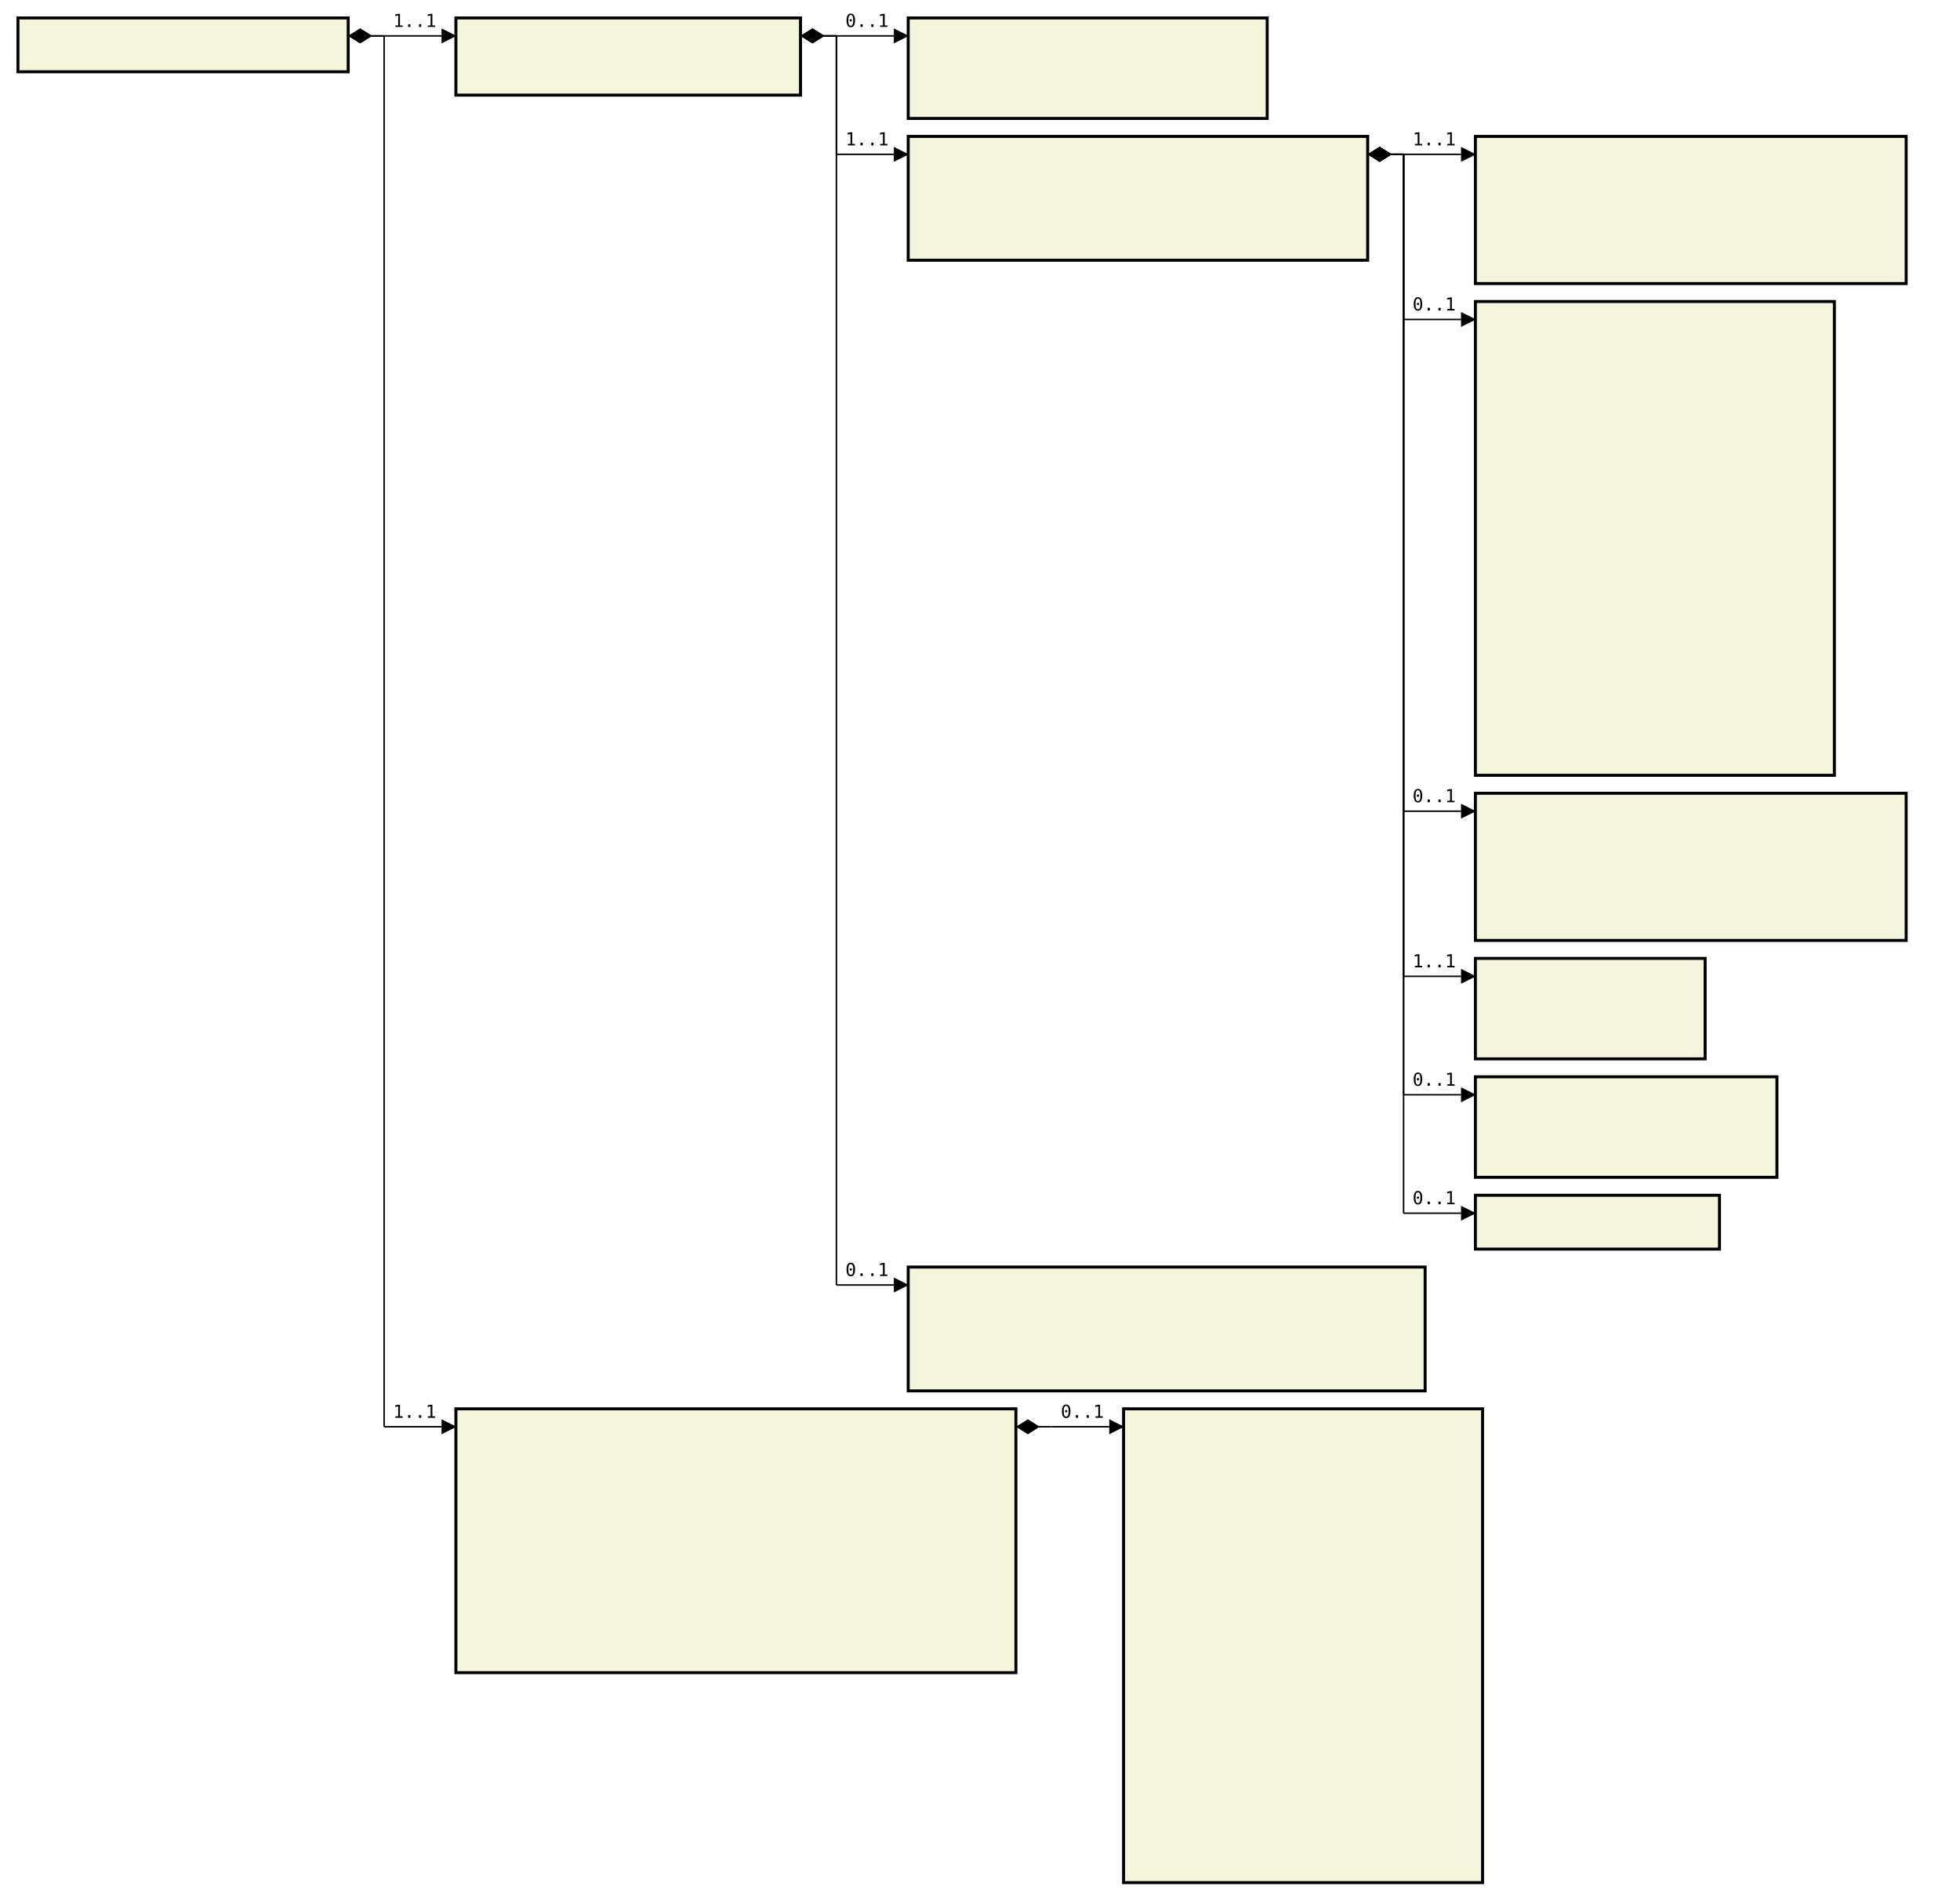
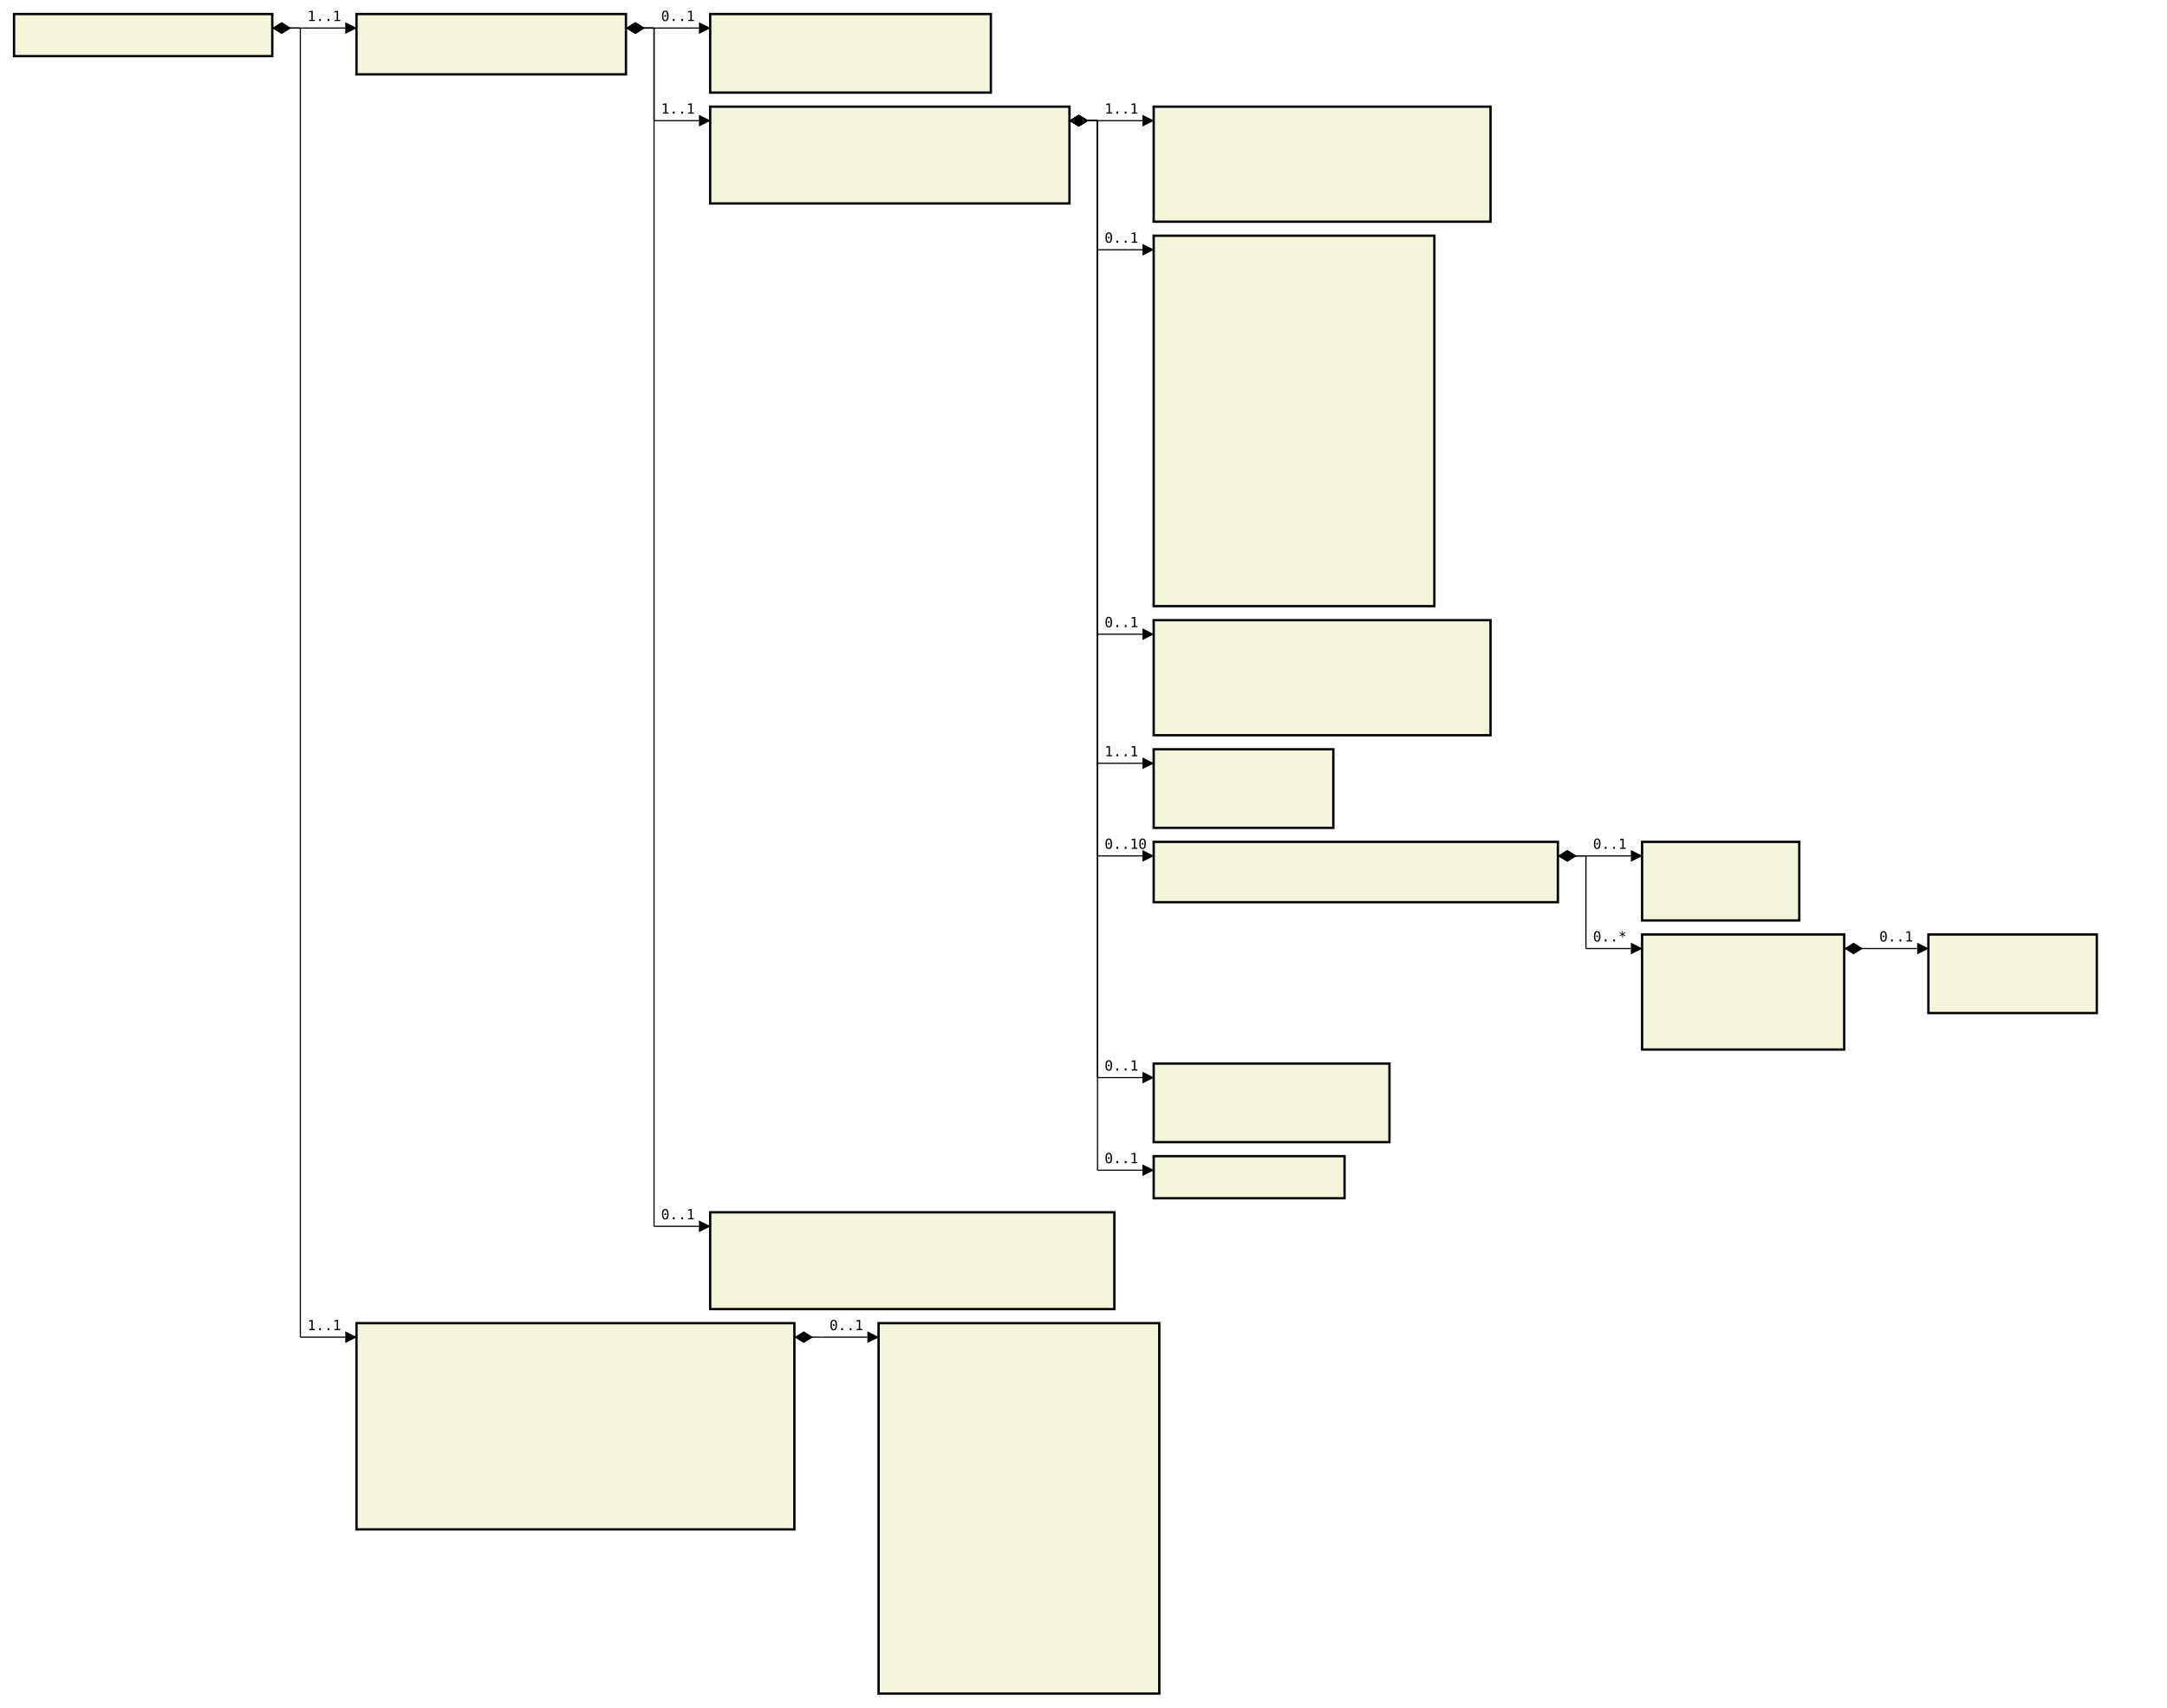
- <svg xmlns="http://www.w3.org/2000/svg" font-family="monospace" width="109.2em" height="105.9em" style="background-color:white">
+ <svg xmlns="http://www.w3.org/2000/svg" font-family="monospace" width="154.4em" height="121.7em" style="background-color:white">
  <defs>
    <marker id="Triangle" viewBox="0 0 10 10" refX="0" refY="5" markerUnits="strokeWidth" markerWidth="15" markerHeight="10" orient="auto">
      <path d="M 0 0 L 10 5 L 0 10 z" />
    </marker>
    <marker id="Diamond" viewBox="0 0 16 10" refX="0" refY="5" markerUnits="strokeWidth" markerWidth="20" markerHeight="10" orient="auto">
      <path d="M 0 5 L 8 10 L 16 5 L 8 0 z" />
    </marker>
  </defs>
  <rect x="1em" y="1em" width="18.4em" height="3em" fill="beige" stroke="black" stroke-width="2" />
  <text style="font-weight:bold" text-anchor="middle" x="10.2em" y="2.3em" fill="black">
</text>
  <rect x="25.4em" y="1em" width="19.2em" height="4.3em" fill="beige" stroke="black" stroke-width="2" />
  <text style="font-weight:bold" text-anchor="middle" x="35em" y="2.3em" fill="black">
</text>
  <text x="26.4em" y="4.3em" fill="darkslateblue">
</text>
  <rect x="50.6em" y="1em" width="20em" height="5.6em" fill="beige" stroke="black" stroke-width="2" />
  <text style="font-weight:bold" text-anchor="middle" x="60.6em" y="2.3em" fill="black">
</text>
  <text x="51.6em" y="4.3em" fill="darkslateblue">
</text>
  <text x="51.6em" y="5.6em" fill="darkslateblue">
</text>
  <rect x="50.6em" y="7.6em" width="25.6em" height="6.9em" fill="beige" stroke="black" stroke-width="2" />
  <text style="font-weight:bold" text-anchor="middle" x="63.4em" y="8.9em" fill="black">
</text>
  <text x="51.6em" y="10.9em" fill="darkslateblue">
</text>
  <text x="51.6em" y="12.2em" fill="darkslateblue">
</text>
  <text x="51.6em" y="13.5em" fill="darkslateblue">
</text>
  <rect x="82.2em" y="7.6em" width="24em" height="8.2em" fill="beige" stroke="black" stroke-width="2" />
  <text style="font-weight:bold" text-anchor="middle" x="94.2em" y="8.9em" fill="black">
</text>
  <text x="83.2em" y="10.9em" fill="darkslateblue">
</text>
  <text x="83.2em" y="12.2em" fill="darkslateblue">
</text>
  <text x="83.2em" y="13.5em" fill="darkslateblue">
</text>
  <text x="83.2em" y="14.8em" fill="darkslateblue">
</text>
  <rect x="82.2em" y="16.8em" width="20em" height="26.4em" fill="beige" stroke="black" stroke-width="2" />
  <text style="font-weight:bold" text-anchor="middle" x="92.2em" y="18.1em" fill="black">
</text>
  <text x="83.2em" y="20.1em" fill="darkslateblue">
</text>
  <text x="83.2em" y="21.4em" fill="darkslateblue">
</text>
  <text x="83.2em" y="22.7em" fill="darkslateblue">
</text>
  <text x="83.2em" y="24em" fill="darkslateblue">
</text>
  <text x="83.2em" y="25.3em" fill="darkslateblue">
</text>
  <text x="83.2em" y="26.6em" fill="darkslateblue">
</text>
  <text x="83.2em" y="27.9em" fill="darkslateblue">
</text>
  <text x="83.2em" y="29.2em" fill="darkslateblue">
</text>
  <text x="83.2em" y="30.5em" fill="darkslateblue">
</text>
  <text x="83.2em" y="31.8em" fill="darkslateblue">
</text>
  <text x="83.2em" y="33.1em" fill="darkslateblue">
</text>
  <text x="83.2em" y="34.4em" fill="darkslateblue">
</text>
  <text x="83.2em" y="35.7em" fill="darkslateblue">
</text>
  <text x="83.2em" y="37em" fill="darkslateblue">
</text>
  <text x="83.2em" y="38.3em" fill="darkslateblue">
</text>
  <text x="83.2em" y="39.6em" fill="darkslateblue">
</text>
  <text x="83.2em" y="40.9em" fill="darkslateblue">
</text>
  <text x="83.2em" y="42.2em" fill="darkslateblue">
</text>
  <rect x="82.2em" y="44.2em" width="24em" height="8.2em" fill="beige" stroke="black" stroke-width="2" />
  <text style="font-weight:bold" text-anchor="middle" x="94.2em" y="45.5em" fill="black">
</text>
  <text x="83.2em" y="47.5em" fill="darkslateblue">
</text>
  <text x="83.2em" y="48.8em" fill="darkslateblue">
</text>
  <text x="83.2em" y="50.1em" fill="darkslateblue">
</text>
  <text x="83.2em" y="51.4em" fill="darkslateblue">
</text>
  <rect x="82.2em" y="53.4em" width="12.8em" height="5.6em" fill="beige" stroke="black" stroke-width="2" />
  <text style="font-weight:bold" text-anchor="middle" x="88.6em" y="54.7em" fill="black">
</text>
  <text x="83.2em" y="56.7em" fill="darkslateblue">
</text>
  <text x="83.2em" y="58em" fill="darkslateblue">
</text>
-   <rect x="82.2em" y="60em" width="16.8em" height="5.6em" fill="beige" stroke="black" stroke-width="2" />
-   <text style="font-weight:bold" text-anchor="middle" x="90.6em" y="61.3em" fill="black">
+   <rect x="82.2em" y="60em" width="28.8em" height="4.3em" fill="beige" stroke="black" stroke-width="2" />
+   <text style="font-weight:bold" text-anchor="middle" x="96.6em" y="61.3em" fill="black">
</text>
  <text x="83.2em" y="63.3em" fill="darkslateblue">
</text>
-   <text x="83.2em" y="64.6em" fill="darkslateblue">
- </text>
-   <rect x="82.2em" y="66.6em" width="13.6em" height="3em" fill="beige" stroke="black" stroke-width="2" />
-   <text style="font-weight:bold" text-anchor="middle" x="89em" y="67.9em" fill="black">
- </text>
-   <rect x="50.6em" y="70.6em" width="28.8em" height="6.9em" fill="beige" stroke="black" stroke-width="2" />
-   <text style="font-weight:bold" text-anchor="middle" x="65em" y="71.9em" fill="black">
- </text>
-   <text x="51.6em" y="73.9em" fill="darkslateblue">
- </text>
-   <text x="51.6em" y="75.2em" fill="darkslateblue">
- </text>
-   <text x="51.6em" y="76.5em" fill="darkslateblue">
- </text>
-   <rect x="25.4em" y="78.5em" width="31.2em" height="14.7em" fill="beige" stroke="black" stroke-width="2" />
-   <text style="font-weight:bold" text-anchor="middle" x="41em" y="79.8em" fill="black">
- </text>
-   <text x="26.4em" y="81.8em" fill="darkslateblue">
- </text>
-   <text x="26.4em" y="83.1em" fill="darkslateblue">
- </text>
-   <text x="26.4em" y="84.4em" fill="darkslateblue">
- </text>
-   <text x="26.4em" y="85.7em" fill="darkslateblue">
- </text>
-   <text x="26.4em" y="87em" fill="darkslateblue">
- </text>
-   <text x="26.4em" y="88.3em" fill="darkslateblue">
- </text>
-   <text x="26.4em" y="89.6em" fill="darkslateblue">
- </text>
-   <text x="26.4em" y="90.9em" fill="darkslateblue">
- </text>
-   <text x="26.4em" y="92.2em" fill="darkslateblue">
- </text>
-   <rect x="62.6em" y="78.5em" width="20em" height="26.4em" fill="beige" stroke="black" stroke-width="2" />
-   <text style="font-weight:bold" text-anchor="middle" x="72.6em" y="79.8em" fill="black">
- </text>
-   <text x="63.6em" y="81.8em" fill="darkslateblue">
- </text>
-   <text x="63.6em" y="83.1em" fill="darkslateblue">
- </text>
-   <text x="63.6em" y="84.4em" fill="darkslateblue">
- </text>
-   <text x="63.6em" y="85.7em" fill="darkslateblue">
- </text>
-   <text x="63.6em" y="87em" fill="darkslateblue">
- </text>
-   <text x="63.6em" y="88.3em" fill="darkslateblue">
- </text>
-   <text x="63.6em" y="89.6em" fill="darkslateblue">
- </text>
-   <text x="63.6em" y="90.9em" fill="darkslateblue">
- </text>
-   <text x="63.6em" y="92.2em" fill="darkslateblue">
- </text>
-   <text x="63.6em" y="93.5em" fill="darkslateblue">
- </text>
-   <text x="63.6em" y="94.8em" fill="darkslateblue">
- </text>
-   <text x="63.6em" y="96.1em" fill="darkslateblue">
- </text>
-   <text x="63.6em" y="97.4em" fill="darkslateblue">
- </text>
-   <text x="63.6em" y="98.7em" fill="darkslateblue">
- </text>
-   <text x="63.6em" y="100em" fill="darkslateblue">
- </text>
-   <text x="63.6em" y="101.3em" fill="darkslateblue">
- </text>
-   <text x="63.6em" y="102.6em" fill="darkslateblue">
- </text>
-   <text x="63.6em" y="103.9em" fill="darkslateblue">
+   <rect x="117em" y="60em" width="11.2em" height="5.6em" fill="beige" stroke="black" stroke-width="2" />
+   <text style="font-weight:bold" text-anchor="middle" x="122.6em" y="61.3em" fill="black">
+ </text>
+   <text x="118em" y="63.3em" fill="darkslateblue">
+ </text>
+   <text x="118em" y="64.6em" fill="darkslateblue">
+ </text>
+   <rect x="117em" y="66.6em" width="14.4em" height="8.2em" fill="beige" stroke="black" stroke-width="2" />
+   <text style="font-weight:bold" text-anchor="middle" x="124.2em" y="67.9em" fill="black">
+ </text>
+   <text x="118em" y="69.9em" fill="darkslateblue">
+ </text>
+   <text x="118em" y="71.2em" fill="darkslateblue">
+ </text>
+   <text x="118em" y="72.5em" fill="darkslateblue">
+ </text>
+   <text x="118em" y="73.8em" fill="darkslateblue">
+ </text>
+   <rect x="137.4em" y="66.6em" width="12em" height="5.6em" fill="beige" stroke="black" stroke-width="2" />
+   <text style="font-weight:bold" text-anchor="middle" x="143.4em" y="67.9em" fill="black">
+ </text>
+   <text x="138.4em" y="69.9em" fill="darkslateblue">
+ </text>
+   <text x="138.4em" y="71.2em" fill="darkslateblue">
+ </text>
+   <rect x="82.2em" y="75.8em" width="16.8em" height="5.6em" fill="beige" stroke="black" stroke-width="2" />
+   <text style="font-weight:bold" text-anchor="middle" x="90.6em" y="77.1em" fill="black">
+ </text>
+   <text x="83.2em" y="79.1em" fill="darkslateblue">
+ </text>
+   <text x="83.2em" y="80.4em" fill="darkslateblue">
+ </text>
+   <rect x="82.2em" y="82.4em" width="13.6em" height="3em" fill="beige" stroke="black" stroke-width="2" />
+   <text style="font-weight:bold" text-anchor="middle" x="89em" y="83.7em" fill="black">
+ </text>
+   <rect x="50.6em" y="86.4em" width="28.8em" height="6.9em" fill="beige" stroke="black" stroke-width="2" />
+   <text style="font-weight:bold" text-anchor="middle" x="65em" y="87.7em" fill="black">
+ </text>
+   <text x="51.6em" y="89.7em" fill="darkslateblue">
+ </text>
+   <text x="51.6em" y="91em" fill="darkslateblue">
+ </text>
+   <text x="51.6em" y="92.3em" fill="darkslateblue">
+ </text>
+   <rect x="25.4em" y="94.3em" width="31.2em" height="14.7em" fill="beige" stroke="black" stroke-width="2" />
+   <text style="font-weight:bold" text-anchor="middle" x="41em" y="95.6em" fill="black">
+ </text>
+   <text x="26.4em" y="97.6em" fill="darkslateblue">
+ </text>
+   <text x="26.4em" y="98.9em" fill="darkslateblue">
+ </text>
+   <text x="26.4em" y="100.2em" fill="darkslateblue">
+ </text>
+   <text x="26.4em" y="101.5em" fill="darkslateblue">
+ </text>
+   <text x="26.4em" y="102.8em" fill="darkslateblue">
+ </text>
+   <text x="26.4em" y="104.1em" fill="darkslateblue">
+ </text>
+   <text x="26.4em" y="105.4em" fill="darkslateblue">
+ </text>
+   <text x="26.4em" y="106.7em" fill="darkslateblue">
+ </text>
+   <text x="26.4em" y="108em" fill="darkslateblue">
+ </text>
+   <rect x="62.6em" y="94.3em" width="20em" height="26.4em" fill="beige" stroke="black" stroke-width="2" />
+   <text style="font-weight:bold" text-anchor="middle" x="72.6em" y="95.6em" fill="black">
+ </text>
+   <text x="63.6em" y="97.6em" fill="darkslateblue">
+ </text>
+   <text x="63.6em" y="98.9em" fill="darkslateblue">
+ </text>
+   <text x="63.6em" y="100.2em" fill="darkslateblue">
+ </text>
+   <text x="63.6em" y="101.5em" fill="darkslateblue">
+ </text>
+   <text x="63.6em" y="102.8em" fill="darkslateblue">
+ </text>
+   <text x="63.6em" y="104.1em" fill="darkslateblue">
+ </text>
+   <text x="63.6em" y="105.4em" fill="darkslateblue">
+ </text>
+   <text x="63.6em" y="106.7em" fill="darkslateblue">
+ </text>
+   <text x="63.6em" y="108em" fill="darkslateblue">
+ </text>
+   <text x="63.6em" y="109.3em" fill="darkslateblue">
+ </text>
+   <text x="63.6em" y="110.6em" fill="darkslateblue">
+ </text>
+   <text x="63.6em" y="111.9em" fill="darkslateblue">
+ </text>
+   <text x="63.6em" y="113.2em" fill="darkslateblue">
+ </text>
+   <text x="63.6em" y="114.5em" fill="darkslateblue">
+ </text>
+   <text x="63.6em" y="115.8em" fill="darkslateblue">
+ </text>
+   <text x="63.6em" y="117.1em" fill="darkslateblue">
+ </text>
+   <text x="63.6em" y="118.4em" fill="darkslateblue">
+ </text>
+   <text x="63.6em" y="119.7em" fill="darkslateblue">
</text>
  <line x1="19.4em" y1="2em" x2="21.4em" y2="2em" stroke="black" marker-start="url(#Diamond)" />
  <line x1="21.4em" y1="2em" x2="21.4em" y2="2em" stroke="black" />
  <line x1="21.4em" y1="2em" x2="24.6em" y2="2em" stroke="black" marker-end="url(#Triangle)" />
  <text x="21.9em" y="1.5em">1..1</text>
  <line x1="44.6em" y1="2em" x2="46.6em" y2="2em" stroke="black" marker-start="url(#Diamond)" />
  <line x1="46.6em" y1="2em" x2="46.6em" y2="2em" stroke="black" />
  <line x1="46.6em" y1="2em" x2="49.8em" y2="2em" stroke="black" marker-end="url(#Triangle)" />
  <text x="47.1em" y="1.5em">0..1</text>
  <line x1="44.6em" y1="2em" x2="46.6em" y2="2em" stroke="black" marker-start="url(#Diamond)" />
  <line x1="46.6em" y1="2em" x2="46.6em" y2="8.6em" stroke="black" />
  <line x1="46.6em" y1="8.6em" x2="49.8em" y2="8.6em" stroke="black" marker-end="url(#Triangle)" />
  <text x="47.1em" y="8.1em">1..1</text>
  <line x1="76.2em" y1="8.6em" x2="78.2em" y2="8.6em" stroke="black" marker-start="url(#Diamond)" />
  <line x1="78.2em" y1="8.6em" x2="78.2em" y2="8.6em" stroke="black" />
  <line x1="78.2em" y1="8.6em" x2="81.4em" y2="8.6em" stroke="black" marker-end="url(#Triangle)" />
  <text x="78.7em" y="8.1em">1..1</text>
  <line x1="76.2em" y1="8.6em" x2="78.2em" y2="8.6em" stroke="black" marker-start="url(#Diamond)" />
  <line x1="78.2em" y1="8.6em" x2="78.2em" y2="17.8em" stroke="black" />
  <line x1="78.2em" y1="17.8em" x2="81.4em" y2="17.8em" stroke="black" marker-end="url(#Triangle)" />
  <text x="78.7em" y="17.3em">0..1</text>
  <line x1="76.2em" y1="8.6em" x2="78.2em" y2="8.6em" stroke="black" marker-start="url(#Diamond)" />
  <line x1="78.2em" y1="8.6em" x2="78.2em" y2="45.2em" stroke="black" />
  <line x1="78.2em" y1="45.2em" x2="81.4em" y2="45.2em" stroke="black" marker-end="url(#Triangle)" />
  <text x="78.7em" y="44.7em">0..1</text>
  <line x1="76.2em" y1="8.6em" x2="78.2em" y2="8.6em" stroke="black" marker-start="url(#Diamond)" />
  <line x1="78.2em" y1="8.6em" x2="78.2em" y2="54.4em" stroke="black" />
  <line x1="78.2em" y1="54.4em" x2="81.4em" y2="54.4em" stroke="black" marker-end="url(#Triangle)" />
  <text x="78.7em" y="53.9em">1..1</text>
  <line x1="76.2em" y1="8.6em" x2="78.2em" y2="8.6em" stroke="black" marker-start="url(#Diamond)" />
  <line x1="78.2em" y1="8.6em" x2="78.2em" y2="61em" stroke="black" />
  <line x1="78.2em" y1="61em" x2="81.4em" y2="61em" stroke="black" marker-end="url(#Triangle)" />
-   <text x="78.7em" y="60.5em">0..1</text>
-   <line x1="76.2em" y1="8.6em" x2="78.2em" y2="8.6em" stroke="black" marker-start="url(#Diamond)" />
-   <line x1="78.2em" y1="8.6em" x2="78.2em" y2="67.6em" stroke="black" />
-   <line x1="78.2em" y1="67.6em" x2="81.4em" y2="67.6em" stroke="black" marker-end="url(#Triangle)" />
-   <text x="78.7em" y="67.1em">0..1</text>
+   <text x="78.7em" y="60.5em">0..10</text>
+   <line x1="111em" y1="61em" x2="113em" y2="61em" stroke="black" marker-start="url(#Diamond)" />
+   <line x1="113em" y1="61em" x2="113em" y2="61em" stroke="black" />
+   <line x1="113em" y1="61em" x2="116.2em" y2="61em" stroke="black" marker-end="url(#Triangle)" />
+   <text x="113.5em" y="60.5em">0..1</text>
+   <line x1="111em" y1="61em" x2="113em" y2="61em" stroke="black" marker-start="url(#Diamond)" />
+   <line x1="113em" y1="61em" x2="113em" y2="67.6em" stroke="black" />
+   <line x1="113em" y1="67.6em" x2="116.2em" y2="67.6em" stroke="black" marker-end="url(#Triangle)" />
+   <text x="113.5em" y="67.1em">0..*</text>
+   <line x1="131.4em" y1="67.6em" x2="133.4em" y2="67.6em" stroke="black" marker-start="url(#Diamond)" />
+   <line x1="133.4em" y1="67.6em" x2="133.4em" y2="67.6em" stroke="black" />
+   <line x1="133.4em" y1="67.6em" x2="136.6em" y2="67.6em" stroke="black" marker-end="url(#Triangle)" />
+   <text x="133.9em" y="67.1em">0..1</text>
+   <line x1="76.2em" y1="8.6em" x2="78.2em" y2="8.6em" stroke="black" marker-start="url(#Diamond)" />
+   <line x1="78.2em" y1="8.6em" x2="78.2em" y2="76.8em" stroke="black" />
+   <line x1="78.2em" y1="76.8em" x2="81.4em" y2="76.8em" stroke="black" marker-end="url(#Triangle)" />
+   <text x="78.7em" y="76.3em">0..1</text>
+   <line x1="76.2em" y1="8.6em" x2="78.2em" y2="8.6em" stroke="black" marker-start="url(#Diamond)" />
+   <line x1="78.2em" y1="8.6em" x2="78.2em" y2="83.4em" stroke="black" />
+   <line x1="78.2em" y1="83.4em" x2="81.4em" y2="83.4em" stroke="black" marker-end="url(#Triangle)" />
+   <text x="78.7em" y="82.9em">0..1</text>
  <line x1="44.6em" y1="2em" x2="46.6em" y2="2em" stroke="black" marker-start="url(#Diamond)" />
-   <line x1="46.6em" y1="2em" x2="46.6em" y2="71.6em" stroke="black" />
-   <line x1="46.6em" y1="71.6em" x2="49.8em" y2="71.6em" stroke="black" marker-end="url(#Triangle)" />
-   <text x="47.1em" y="71.1em">0..1</text>
+   <line x1="46.6em" y1="2em" x2="46.6em" y2="87.4em" stroke="black" />
+   <line x1="46.6em" y1="87.4em" x2="49.8em" y2="87.4em" stroke="black" marker-end="url(#Triangle)" />
+   <text x="47.1em" y="86.9em">0..1</text>
  <line x1="19.4em" y1="2em" x2="21.4em" y2="2em" stroke="black" marker-start="url(#Diamond)" />
-   <line x1="21.4em" y1="2em" x2="21.4em" y2="79.5em" stroke="black" />
-   <line x1="21.4em" y1="79.5em" x2="24.6em" y2="79.5em" stroke="black" marker-end="url(#Triangle)" />
-   <text x="21.9em" y="79em">1..1</text>
-   <line x1="56.6em" y1="79.5em" x2="58.6em" y2="79.5em" stroke="black" marker-start="url(#Diamond)" />
-   <line x1="58.6em" y1="79.5em" x2="58.6em" y2="79.5em" stroke="black" />
-   <line x1="58.6em" y1="79.5em" x2="61.8em" y2="79.5em" stroke="black" marker-end="url(#Triangle)" />
-   <text x="59.1em" y="79em">0..1</text>
+   <line x1="21.4em" y1="2em" x2="21.4em" y2="95.3em" stroke="black" />
+   <line x1="21.4em" y1="95.3em" x2="24.6em" y2="95.3em" stroke="black" marker-end="url(#Triangle)" />
+   <text x="21.9em" y="94.8em">1..1</text>
+   <line x1="56.6em" y1="95.3em" x2="58.6em" y2="95.3em" stroke="black" marker-start="url(#Diamond)" />
+   <line x1="58.6em" y1="95.3em" x2="58.6em" y2="95.3em" stroke="black" />
+   <line x1="58.6em" y1="95.3em" x2="61.8em" y2="95.3em" stroke="black" marker-end="url(#Triangle)" />
+   <text x="59.1em" y="94.8em">0..1</text>
</svg>
